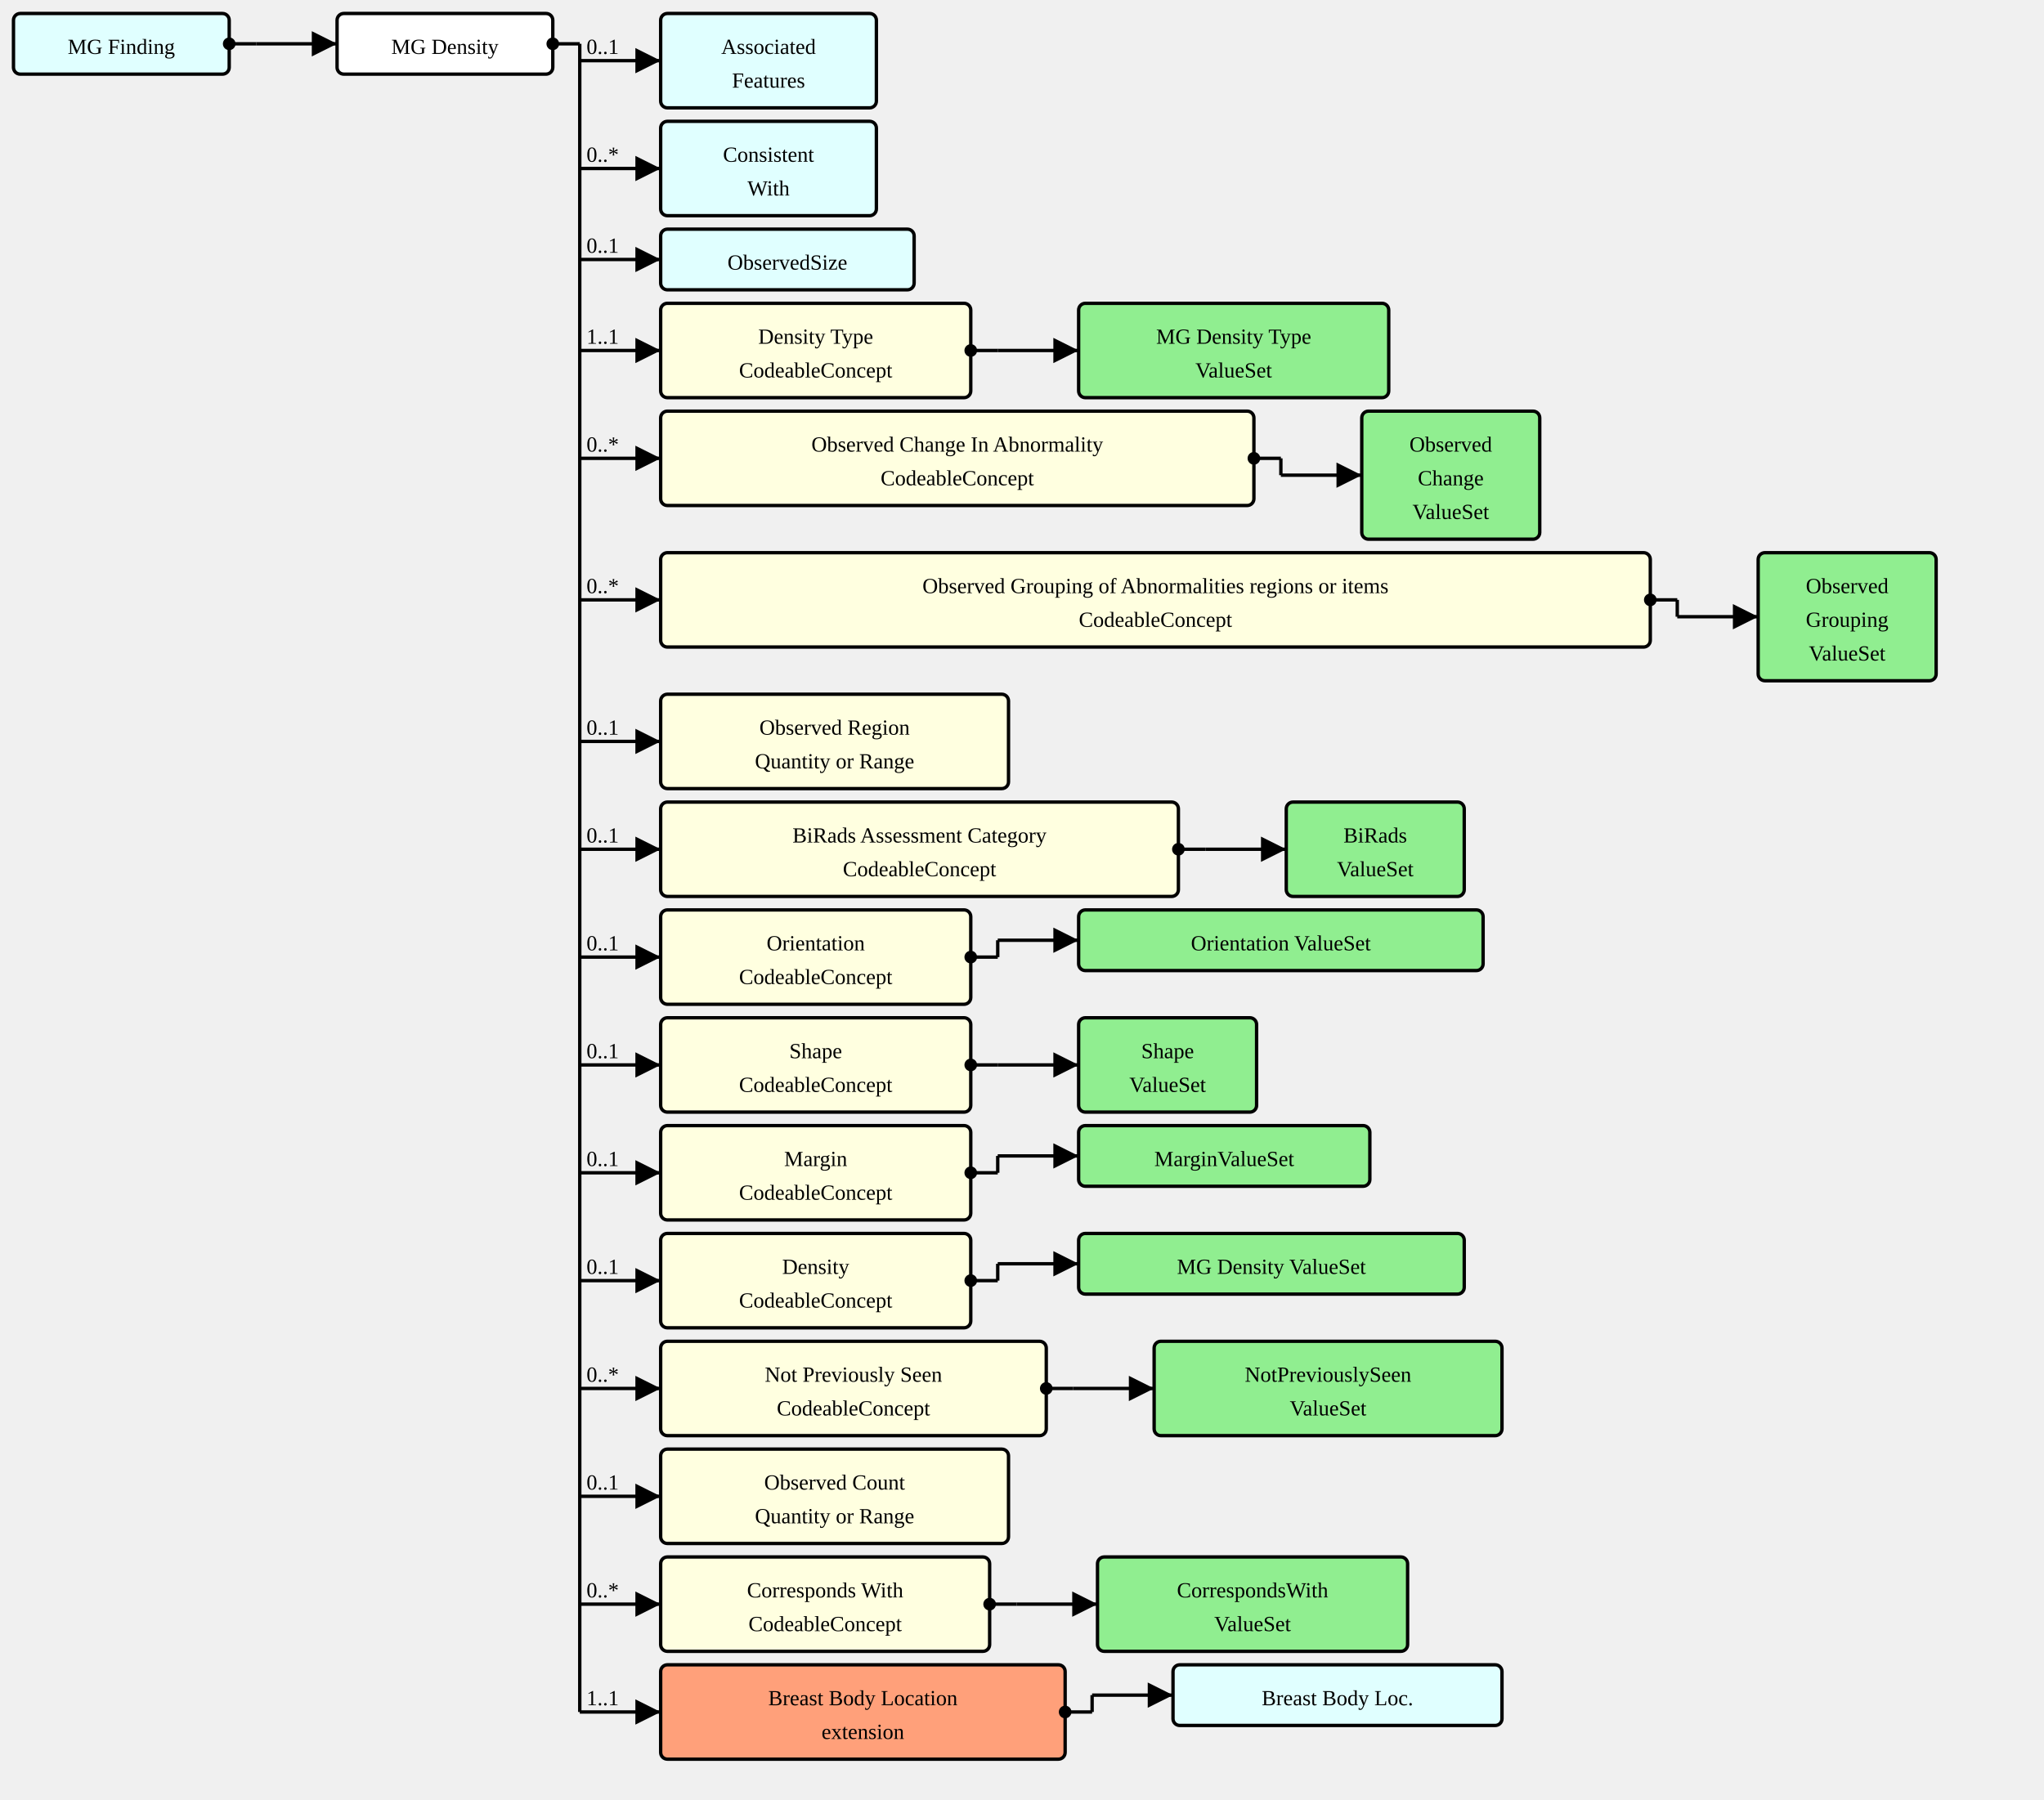
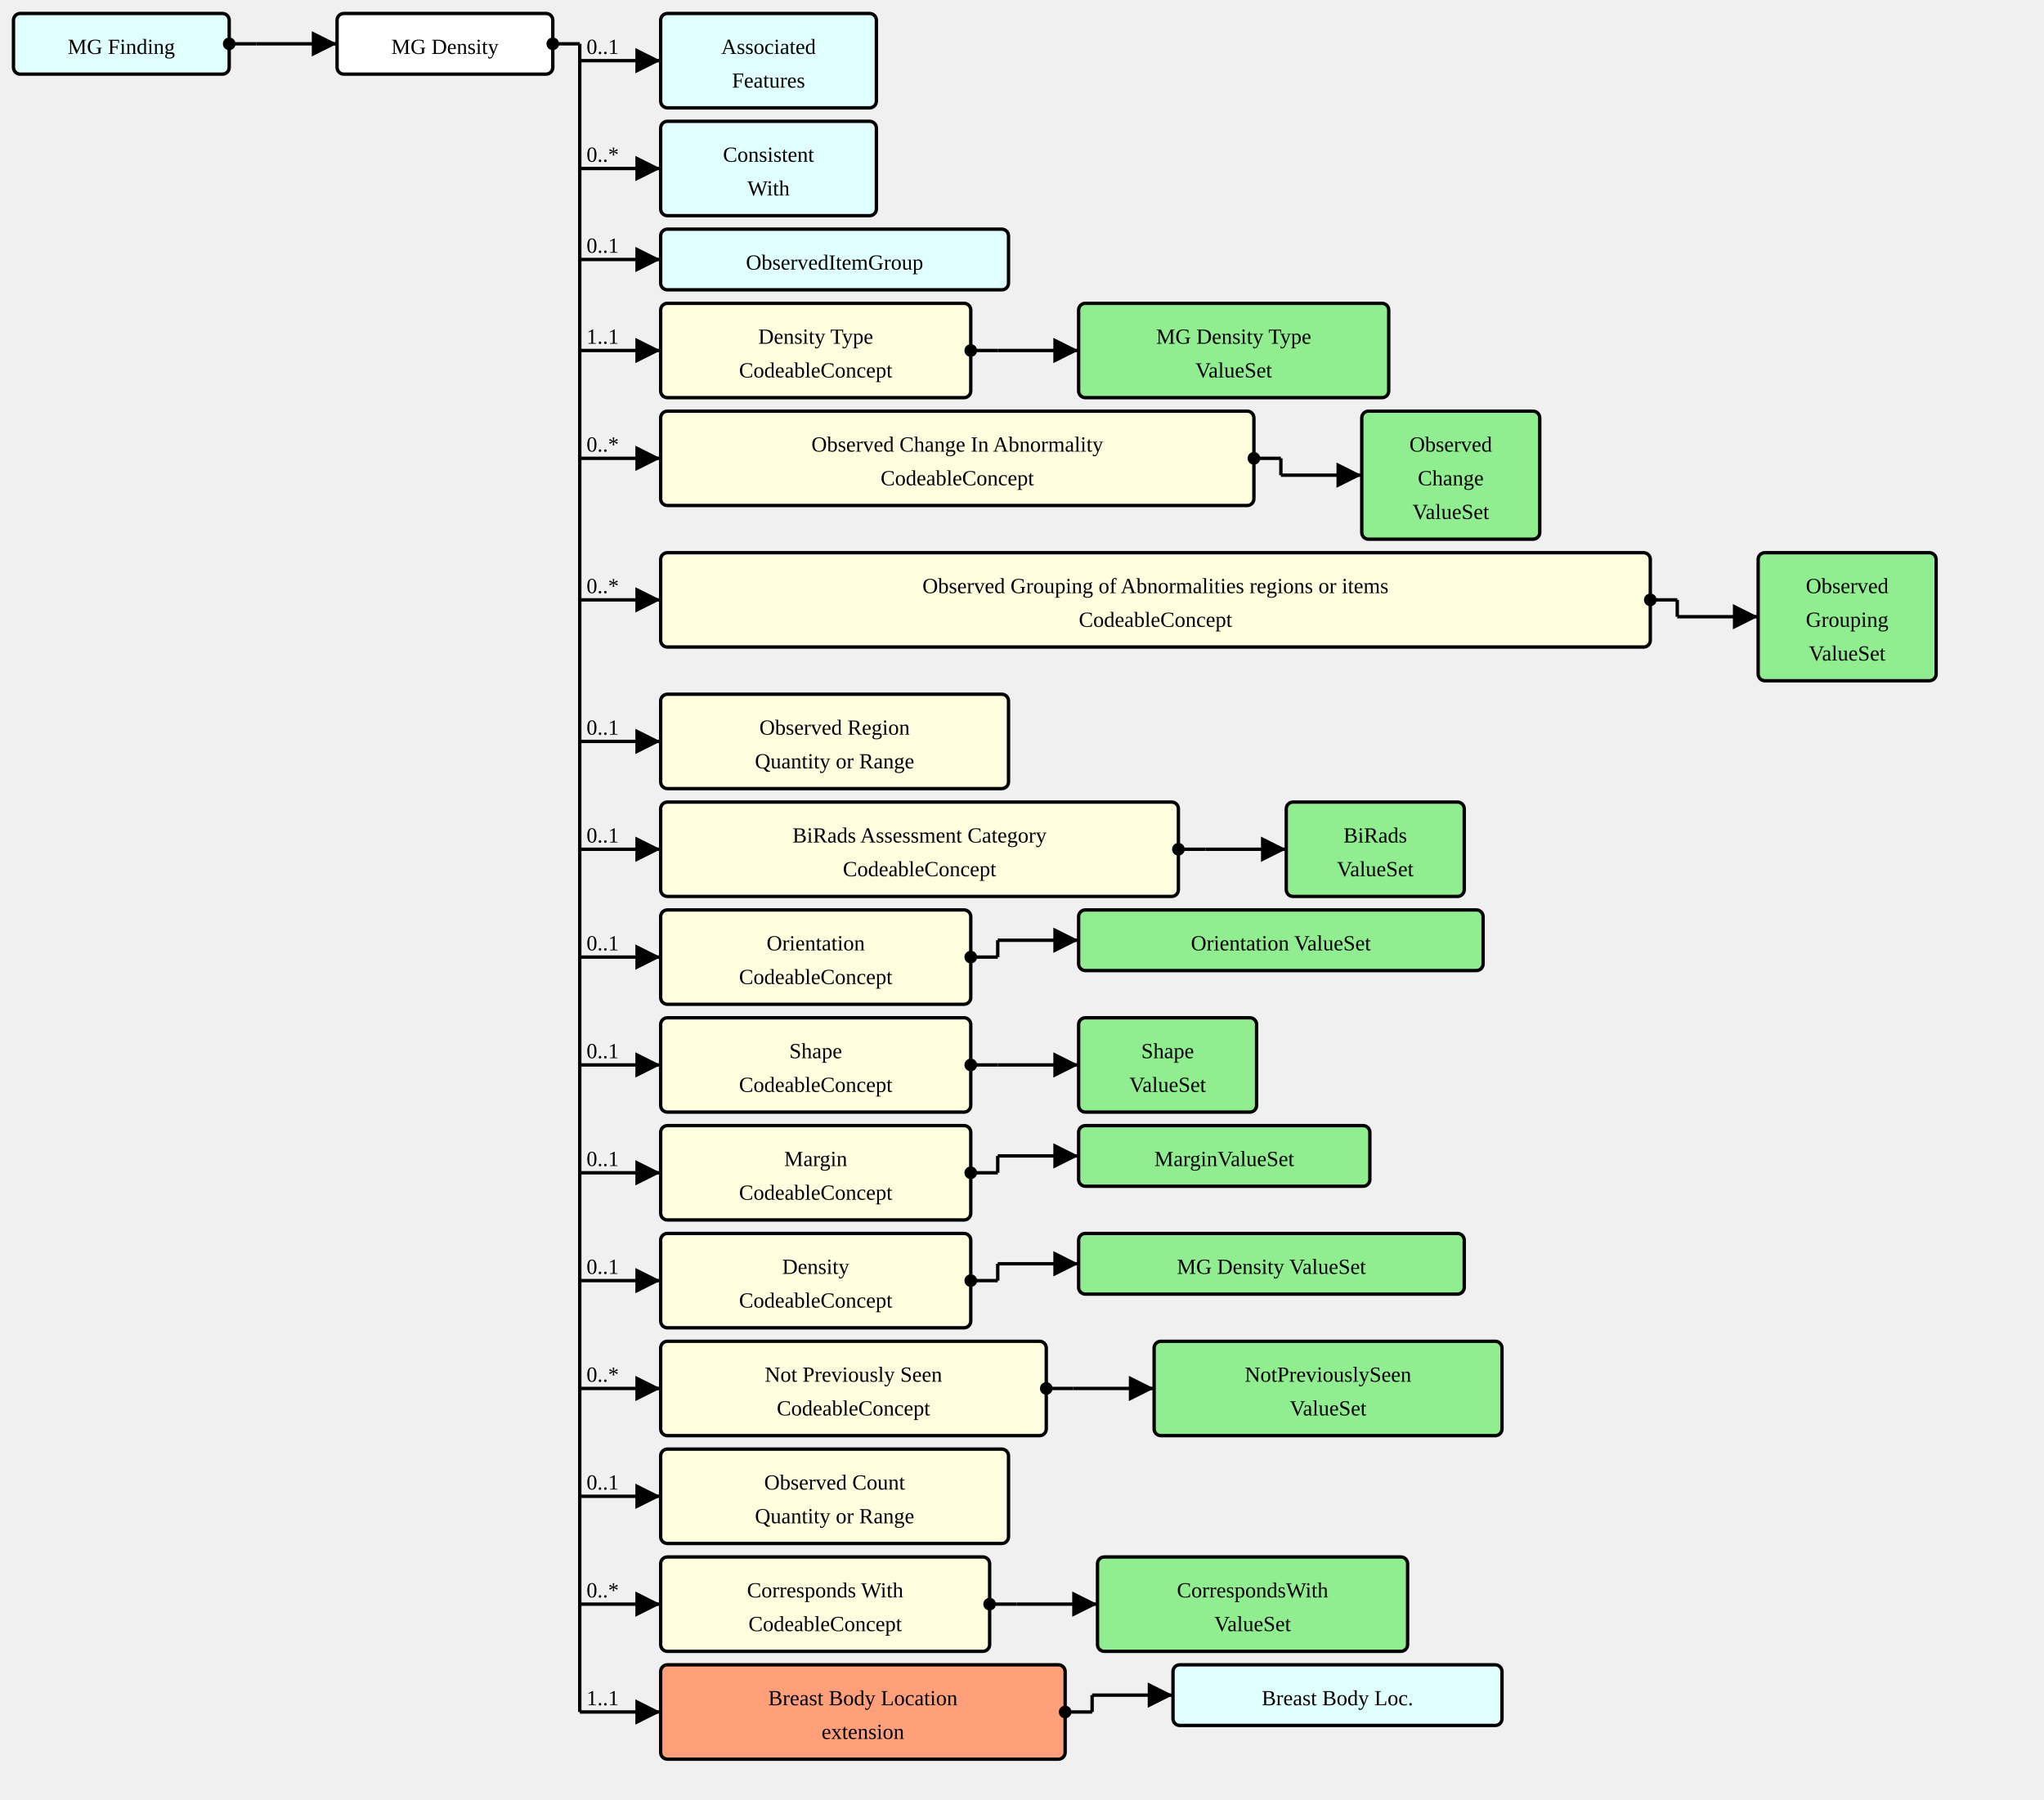
<svg xmlns="http://www.w3.org/2000/svg" version="1.1" width="1137" height="1001.25">
  <defs>
    <marker id="arrowStart" markerWidth="3.75" markerHeight="3.75" markerUnits="px" refX="1.875" refY="1.875">
      <circle fill="Black" stroke-width="0" cx="1.875" cy="1.875" r="1.875" />
    </marker>
    <marker id="arrowEnd" markerWidth="7.5" markerHeight="7.5" markerUnits="px" refX="7.5" refY="3.75">
      <polygon fill="Black" stroke-width="0" points="0 0 7.5 3.75 0 7.5" />
    </marker>
  </defs>
  <g>
    <g transform="translate(7.5 7.5)">
      <rect fill="LightCyan" stroke="Black" stroke-width="1.875" x="0" y="0" width="120" height="33.75" rx="3.75" ry="3.75" />
      <a href="./StructureDefinition-MGFinding.html" target="_top">
        <text x="60" y="22.5" text-anchor="middle">MG Finding</text>
      </a>
    </g>
    <line stroke="Black" stroke-width="1.875" marker-end="url(#arrowEnd)" x1="142.5" y1="24.375" x2="187.5" y2="24.375" />
    <text x="146.25" y="20.625" text-anchor="left" />
    <line stroke="Black" stroke-width="1.875" marker-start="url(#arrowStart)" x1="127.5" y1="24.375" x2="142.5" y2="24.375" />
    <line stroke="Black" stroke-width="1.875" x1="142.5" y1="24.375" x2="142.5" y2="24.375" />
  </g>
  <g>
    <g transform="translate(187.5 7.5)">
      <rect fill="White" stroke="Black" stroke-width="1.875" x="0" y="0" width="120" height="33.75" rx="3.75" ry="3.75" />
      <text x="60" y="22.5" text-anchor="middle">MG Density</text>
    </g>
    <line stroke="Black" stroke-width="1.875" marker-end="url(#arrowEnd)" x1="322.5" y1="33.75" x2="367.5" y2="33.75" />
    <text x="326.25" y="30" text-anchor="left">0..1</text>
    <line stroke="Black" stroke-width="1.875" marker-end="url(#arrowEnd)" x1="322.5" y1="93.75" x2="367.5" y2="93.75" />
    <text x="326.25" y="90" text-anchor="left">0..*</text>
    <line stroke="Black" stroke-width="1.875" marker-end="url(#arrowEnd)" x1="322.5" y1="144.375" x2="367.5" y2="144.375" />
    <text x="326.25" y="140.625" text-anchor="left">0..1</text>
    <line stroke="Black" stroke-width="1.875" marker-end="url(#arrowEnd)" x1="322.5" y1="195" x2="367.5" y2="195" />
    <text x="326.25" y="191.25" text-anchor="left">1..1</text>
    <line stroke="Black" stroke-width="1.875" marker-end="url(#arrowEnd)" x1="322.5" y1="255" x2="367.5" y2="255" />
    <text x="326.25" y="251.25" text-anchor="left">0..*</text>
    <line stroke="Black" stroke-width="1.875" marker-end="url(#arrowEnd)" x1="322.5" y1="333.75" x2="367.5" y2="333.75" />
    <text x="326.25" y="330" text-anchor="left">0..*</text>
    <line stroke="Black" stroke-width="1.875" marker-end="url(#arrowEnd)" x1="322.5" y1="412.5" x2="367.5" y2="412.5" />
    <text x="326.25" y="408.75" text-anchor="left">0..1</text>
    <line stroke="Black" stroke-width="1.875" marker-end="url(#arrowEnd)" x1="322.5" y1="472.5" x2="367.5" y2="472.5" />
    <text x="326.25" y="468.75" text-anchor="left">0..1</text>
    <line stroke="Black" stroke-width="1.875" marker-end="url(#arrowEnd)" x1="322.5" y1="532.5" x2="367.5" y2="532.5" />
    <text x="326.25" y="528.75" text-anchor="left">0..1</text>
    <line stroke="Black" stroke-width="1.875" marker-end="url(#arrowEnd)" x1="322.5" y1="592.5" x2="367.5" y2="592.5" />
    <text x="326.25" y="588.75" text-anchor="left">0..1</text>
    <line stroke="Black" stroke-width="1.875" marker-end="url(#arrowEnd)" x1="322.5" y1="652.5" x2="367.5" y2="652.5" />
    <text x="326.25" y="648.75" text-anchor="left">0..1</text>
    <line stroke="Black" stroke-width="1.875" marker-end="url(#arrowEnd)" x1="322.5" y1="712.5" x2="367.5" y2="712.5" />
    <text x="326.25" y="708.75" text-anchor="left">0..1</text>
    <line stroke="Black" stroke-width="1.875" marker-end="url(#arrowEnd)" x1="322.5" y1="772.5" x2="367.5" y2="772.5" />
    <text x="326.25" y="768.75" text-anchor="left">0..*</text>
    <line stroke="Black" stroke-width="1.875" marker-end="url(#arrowEnd)" x1="322.5" y1="832.5" x2="367.5" y2="832.5" />
    <text x="326.25" y="828.75" text-anchor="left">0..1</text>
    <line stroke="Black" stroke-width="1.875" marker-end="url(#arrowEnd)" x1="322.5" y1="892.5" x2="367.5" y2="892.5" />
    <text x="326.25" y="888.75" text-anchor="left">0..*</text>
    <line stroke="Black" stroke-width="1.875" marker-end="url(#arrowEnd)" x1="322.5" y1="952.5" x2="367.5" y2="952.5" />
    <text x="326.25" y="948.75" text-anchor="left">1..1</text>
    <line stroke="Black" stroke-width="1.875" marker-start="url(#arrowStart)" x1="307.5" y1="24.375" x2="322.5" y2="24.375" />
    <line stroke="Black" stroke-width="1.875" x1="322.5" y1="24.375" x2="322.5" y2="952.5" />
  </g>
  <g>
    <g transform="translate(367.5 7.5)">
      <rect fill="LightCyan" stroke="Black" stroke-width="1.875" x="0" y="0" width="120" height="52.5" rx="3.75" ry="3.75" />
      <a href="./StructureDefinition-AssociatedFeatures.html" target="_top">
        <text x="60" y="22.5" text-anchor="middle">Associated</text>
      </a>
      <a href="./StructureDefinition-AssociatedFeatures.html" target="_top">
        <text x="60" y="41.25" text-anchor="middle">Features</text>
      </a>
    </g>
  </g>
  <g>
    <g transform="translate(367.5 67.5)">
      <rect fill="LightCyan" stroke="Black" stroke-width="1.875" x="0" y="0" width="120" height="52.5" rx="3.75" ry="3.75" />
      <a href="./StructureDefinition-ConsistentWith.html" target="_top">
        <text x="60" y="22.5" text-anchor="middle">Consistent</text>
      </a>
      <a href="./StructureDefinition-ConsistentWith.html" target="_top">
        <text x="60" y="41.25" text-anchor="middle">With</text>
      </a>
    </g>
  </g>
  <g>
    <g transform="translate(367.5 127.5)">
-       <rect fill="LightCyan" stroke="Black" stroke-width="1.875" x="0" y="0" width="141" height="33.75" rx="3.75" ry="3.75" />
-       <a href="./StructureDefinition-ObservedSize.html" target="_top">
-         <text x="70.5" y="22.5" text-anchor="middle">ObservedSize</text>
+       <rect fill="LightCyan" stroke="Black" stroke-width="1.875" x="0" y="0" width="193.5" height="33.75" rx="3.75" ry="3.75" />
+       <a href="./StructureDefinition-ObservedItemGroup.html" target="_top">
+         <text x="96.75" y="22.5" text-anchor="middle">ObservedItemGroup</text>
      </a>
    </g>
  </g>
  <g>
    <g transform="translate(367.5 168.75)">
      <a href="StructureDefinition-MGAbnormalityDensity-definitions.html#Observation.component:densityType" target="_top">
        <rect fill="LightYellow" stroke="Black" stroke-width="1.875" x="0" y="0" width="172.5" height="52.5" rx="3.75" ry="3.75" />
      </a>
      <a href="StructureDefinition-MGAbnormalityDensity-definitions.html#Observation.component:densityType" target="_top">
        <text x="86.25" y="22.5" text-anchor="middle">Density Type</text>
      </a>
      <a href="StructureDefinition-MGAbnormalityDensity-definitions.html#Observation.component:densityType" target="_top">
        <text x="86.25" y="41.25" text-anchor="middle">CodeableConcept</text>
      </a>
    </g>
    <line stroke="Black" stroke-width="1.875" marker-end="url(#arrowEnd)" x1="555" y1="195" x2="600" y2="195" />
    <line stroke="Black" stroke-width="1.875" marker-start="url(#arrowStart)" x1="540" y1="195" x2="555" y2="195" />
    <line stroke="Black" stroke-width="1.875" x1="555" y1="195" x2="555" y2="195" />
  </g>
  <g>
    <g transform="translate(600 168.75)">
      <rect fill="LightGreen" stroke="Black" stroke-width="1.875" x="0" y="0" width="172.5" height="52.5" rx="3.75" ry="3.75" />
      <a href="./ValueSet-MGAbnormalityDensityTypeVS.html" target="_top">
        <text x="86.25" y="22.5" text-anchor="middle">MG Density Type</text>
      </a>
      <a href="./ValueSet-MGAbnormalityDensityTypeVS.html" target="_top">
        <text x="86.25" y="41.25" text-anchor="middle">ValueSet</text>
      </a>
    </g>
  </g>
  <g>
    <g transform="translate(367.5 228.75)">
      <a href="StructureDefinition-MGAbnormalityDensity-definitions.html#Observation.component:observedChanges" target="_top">
        <rect fill="LightYellow" stroke="Black" stroke-width="1.875" x="0" y="0" width="330" height="52.5" rx="3.75" ry="3.75" />
      </a>
      <a href="StructureDefinition-MGAbnormalityDensity-definitions.html#Observation.component:observedChanges" target="_top">
        <text x="165" y="22.5" text-anchor="middle">Observed Change In Abnormality</text>
      </a>
      <a href="StructureDefinition-MGAbnormalityDensity-definitions.html#Observation.component:observedChanges" target="_top">
        <text x="165" y="41.25" text-anchor="middle">CodeableConcept</text>
      </a>
    </g>
    <line stroke="Black" stroke-width="1.875" marker-end="url(#arrowEnd)" x1="712.5" y1="264.375" x2="757.5" y2="264.375" />
    <line stroke="Black" stroke-width="1.875" marker-start="url(#arrowStart)" x1="697.5" y1="255" x2="712.5" y2="255" />
    <line stroke="Black" stroke-width="1.875" x1="712.5" y1="255" x2="712.5" y2="264.375" />
  </g>
  <g>
    <g transform="translate(757.5 228.75)">
      <rect fill="LightGreen" stroke="Black" stroke-width="1.875" x="0" y="0" width="99" height="71.25" rx="3.75" ry="3.75" />
      <a href="./ValueSet-ObservedChangesVS.html" target="_top">
        <text x="49.5" y="22.5" text-anchor="middle">Observed</text>
      </a>
      <a href="./ValueSet-ObservedChangesVS.html" target="_top">
        <text x="49.5" y="41.25" text-anchor="middle">Change</text>
      </a>
      <a href="./ValueSet-ObservedChangesVS.html" target="_top">
        <text x="49.5" y="60" text-anchor="middle">ValueSet</text>
      </a>
    </g>
  </g>
  <g>
    <g transform="translate(367.5 307.5)">
      <a href="StructureDefinition-MGAbnormalityDensity-definitions.html#Observation.component:observedGrouping" target="_top">
        <rect fill="LightYellow" stroke="Black" stroke-width="1.875" x="0" y="0" width="550.5" height="52.5" rx="3.75" ry="3.75" />
      </a>
      <a href="StructureDefinition-MGAbnormalityDensity-definitions.html#Observation.component:observedGrouping" target="_top">
        <text x="275.25" y="22.5" text-anchor="middle">Observed Grouping of Abnormalities regions or items</text>
      </a>
      <a href="StructureDefinition-MGAbnormalityDensity-definitions.html#Observation.component:observedGrouping" target="_top">
        <text x="275.25" y="41.25" text-anchor="middle">CodeableConcept</text>
      </a>
    </g>
    <line stroke="Black" stroke-width="1.875" marker-end="url(#arrowEnd)" x1="933" y1="343.125" x2="978" y2="343.125" />
    <line stroke="Black" stroke-width="1.875" marker-start="url(#arrowStart)" x1="918" y1="333.75" x2="933" y2="333.75" />
    <line stroke="Black" stroke-width="1.875" x1="933" y1="333.75" x2="933" y2="343.125" />
  </g>
  <g>
    <g transform="translate(977.9999 307.5)">
      <rect fill="LightGreen" stroke="Black" stroke-width="1.875" x="0" y="0" width="99" height="71.25" rx="3.75" ry="3.75" />
      <a href="./ValueSet-ObservedGroupingVS.html" target="_top">
        <text x="49.5" y="22.5" text-anchor="middle">Observed</text>
      </a>
      <a href="./ValueSet-ObservedGroupingVS.html" target="_top">
        <text x="49.5" y="41.25" text-anchor="middle">Grouping</text>
      </a>
      <a href="./ValueSet-ObservedGroupingVS.html" target="_top">
        <text x="49.5" y="60" text-anchor="middle">ValueSet</text>
      </a>
    </g>
  </g>
  <g>
    <g transform="translate(367.5 386.25)">
      <a href="StructureDefinition-MGAbnormalityDensity-definitions.html#Observation.component:observedRegion" target="_top">
        <rect fill="LightYellow" stroke="Black" stroke-width="1.875" x="0" y="0" width="193.5" height="52.5" rx="3.75" ry="3.75" />
      </a>
      <a href="StructureDefinition-MGAbnormalityDensity-definitions.html#Observation.component:observedRegion" target="_top">
        <text x="96.75" y="22.5" text-anchor="middle">Observed Region</text>
      </a>
      <a href="StructureDefinition-MGAbnormalityDensity-definitions.html#Observation.component:observedRegion" target="_top">
        <text x="96.75" y="41.25" text-anchor="middle">Quantity or Range</text>
      </a>
    </g>
  </g>
  <g>
    <g transform="translate(367.5 446.25)">
      <a href="StructureDefinition-MGAbnormalityDensity-definitions.html#Observation.component:biRadsAssessmentCategory" target="_top">
        <rect fill="LightYellow" stroke="Black" stroke-width="1.875" x="0" y="0" width="288" height="52.5" rx="3.75" ry="3.75" />
      </a>
      <a href="StructureDefinition-MGAbnormalityDensity-definitions.html#Observation.component:biRadsAssessmentCategory" target="_top">
        <text x="144" y="22.5" text-anchor="middle">BiRads Assessment Category</text>
      </a>
      <a href="StructureDefinition-MGAbnormalityDensity-definitions.html#Observation.component:biRadsAssessmentCategory" target="_top">
        <text x="144" y="41.25" text-anchor="middle">CodeableConcept</text>
      </a>
    </g>
    <line stroke="Black" stroke-width="1.875" marker-end="url(#arrowEnd)" x1="670.5" y1="472.5" x2="715.5" y2="472.5" />
    <line stroke="Black" stroke-width="1.875" marker-start="url(#arrowStart)" x1="655.5" y1="472.5" x2="670.5" y2="472.5" />
    <line stroke="Black" stroke-width="1.875" x1="670.5" y1="472.5" x2="670.5" y2="472.5" />
  </g>
  <g>
    <g transform="translate(715.4999 446.25)">
      <rect fill="LightGreen" stroke="Black" stroke-width="1.875" x="0" y="0" width="99" height="52.5" rx="3.75" ry="3.75" />
      <a href="./ValueSet-BiRadsAssessmentCategoriesVS.html" target="_top">
        <text x="49.5" y="22.5" text-anchor="middle">BiRads</text>
      </a>
      <a href="./ValueSet-BiRadsAssessmentCategoriesVS.html" target="_top">
        <text x="49.5" y="41.25" text-anchor="middle">ValueSet</text>
      </a>
    </g>
  </g>
  <g>
    <g transform="translate(367.5 506.25)">
      <a href="StructureDefinition-MGAbnormalityDensity-definitions.html#Observation.component:orientation" target="_top">
        <rect fill="LightYellow" stroke="Black" stroke-width="1.875" x="0" y="0" width="172.5" height="52.5" rx="3.75" ry="3.75" />
      </a>
      <a href="StructureDefinition-MGAbnormalityDensity-definitions.html#Observation.component:orientation" target="_top">
        <text x="86.25" y="22.5" text-anchor="middle">Orientation</text>
      </a>
      <a href="StructureDefinition-MGAbnormalityDensity-definitions.html#Observation.component:orientation" target="_top">
        <text x="86.25" y="41.25" text-anchor="middle">CodeableConcept</text>
      </a>
    </g>
    <line stroke="Black" stroke-width="1.875" marker-end="url(#arrowEnd)" x1="555" y1="523.125" x2="600" y2="523.125" />
    <line stroke="Black" stroke-width="1.875" marker-start="url(#arrowStart)" x1="540" y1="532.5" x2="555" y2="532.5" />
    <line stroke="Black" stroke-width="1.875" x1="555" y1="523.125" x2="555" y2="532.5" />
  </g>
  <g>
    <g transform="translate(600 506.25)">
      <rect fill="LightGreen" stroke="Black" stroke-width="1.875" x="0" y="0" width="225" height="33.75" rx="3.75" ry="3.75" />
      <a href="./ValueSet-OrientationVS.html" target="_top">
        <text x="112.5" y="22.5" text-anchor="middle">Orientation ValueSet</text>
      </a>
    </g>
  </g>
  <g>
    <g transform="translate(367.5 566.25)">
      <a href="StructureDefinition-MGAbnormalityDensity-definitions.html#Observation.component:shape" target="_top">
        <rect fill="LightYellow" stroke="Black" stroke-width="1.875" x="0" y="0" width="172.5" height="52.5" rx="3.75" ry="3.75" />
      </a>
      <a href="StructureDefinition-MGAbnormalityDensity-definitions.html#Observation.component:shape" target="_top">
        <text x="86.25" y="22.5" text-anchor="middle">Shape</text>
      </a>
      <a href="StructureDefinition-MGAbnormalityDensity-definitions.html#Observation.component:shape" target="_top">
        <text x="86.25" y="41.25" text-anchor="middle">CodeableConcept</text>
      </a>
    </g>
    <line stroke="Black" stroke-width="1.875" marker-end="url(#arrowEnd)" x1="555" y1="592.5" x2="600" y2="592.5" />
    <line stroke="Black" stroke-width="1.875" marker-start="url(#arrowStart)" x1="540" y1="592.5" x2="555" y2="592.5" />
    <line stroke="Black" stroke-width="1.875" x1="555" y1="592.5" x2="555" y2="592.5" />
  </g>
  <g>
    <g transform="translate(600 566.25)">
      <rect fill="LightGreen" stroke="Black" stroke-width="1.875" x="0" y="0" width="99" height="52.5" rx="3.75" ry="3.75" />
      <a href="./ValueSet-ShapeVS.html" target="_top">
        <text x="49.5" y="22.5" text-anchor="middle">Shape</text>
      </a>
      <a href="./ValueSet-ShapeVS.html" target="_top">
        <text x="49.5" y="41.25" text-anchor="middle">ValueSet</text>
      </a>
    </g>
  </g>
  <g>
    <g transform="translate(367.5 626.25)">
      <a href="StructureDefinition-MGAbnormalityDensity-definitions.html#Observation.component:margin" target="_top">
        <rect fill="LightYellow" stroke="Black" stroke-width="1.875" x="0" y="0" width="172.5" height="52.5" rx="3.75" ry="3.75" />
      </a>
      <a href="StructureDefinition-MGAbnormalityDensity-definitions.html#Observation.component:margin" target="_top">
        <text x="86.25" y="22.5" text-anchor="middle">Margin</text>
      </a>
      <a href="StructureDefinition-MGAbnormalityDensity-definitions.html#Observation.component:margin" target="_top">
        <text x="86.25" y="41.25" text-anchor="middle">CodeableConcept</text>
      </a>
    </g>
    <line stroke="Black" stroke-width="1.875" marker-end="url(#arrowEnd)" x1="555" y1="643.125" x2="600" y2="643.125" />
    <line stroke="Black" stroke-width="1.875" marker-start="url(#arrowStart)" x1="540" y1="652.5" x2="555" y2="652.5" />
    <line stroke="Black" stroke-width="1.875" x1="555" y1="643.125" x2="555" y2="652.5" />
  </g>
  <g>
    <g transform="translate(600 626.25)">
      <rect fill="LightGreen" stroke="Black" stroke-width="1.875" x="0" y="0" width="162" height="33.75" rx="3.75" ry="3.75" />
      <a href="./ValueSet-MarginVS.html" target="_top">
        <text x="81" y="22.5" text-anchor="middle">MarginValueSet</text>
      </a>
    </g>
  </g>
  <g>
    <g transform="translate(367.5 686.25)">
      <a href="StructureDefinition-MGAbnormalityDensity-definitions.html#Observation.component:mgDensity" target="_top">
        <rect fill="LightYellow" stroke="Black" stroke-width="1.875" x="0" y="0" width="172.5" height="52.5" rx="3.75" ry="3.75" />
      </a>
      <a href="StructureDefinition-MGAbnormalityDensity-definitions.html#Observation.component:mgDensity" target="_top">
        <text x="86.25" y="22.5" text-anchor="middle">Density</text>
      </a>
      <a href="StructureDefinition-MGAbnormalityDensity-definitions.html#Observation.component:mgDensity" target="_top">
        <text x="86.25" y="41.25" text-anchor="middle">CodeableConcept</text>
      </a>
    </g>
    <line stroke="Black" stroke-width="1.875" marker-end="url(#arrowEnd)" x1="555" y1="703.125" x2="600" y2="703.125" />
    <line stroke="Black" stroke-width="1.875" marker-start="url(#arrowStart)" x1="540" y1="712.5" x2="555" y2="712.5" />
    <line stroke="Black" stroke-width="1.875" x1="555" y1="703.125" x2="555" y2="712.5" />
  </g>
  <g>
    <g transform="translate(600 686.25)">
      <rect fill="LightGreen" stroke="Black" stroke-width="1.875" x="0" y="0" width="214.5" height="33.75" rx="3.75" ry="3.75" />
      <a href="./ValueSet-MGDensityVS.html" target="_top">
        <text x="107.25" y="22.5" text-anchor="middle">MG Density ValueSet</text>
      </a>
    </g>
  </g>
  <g>
    <g transform="translate(367.5 746.25)">
      <a href="StructureDefinition-MGAbnormalityDensity-definitions.html#Observation.component:notPreviouslySeen" target="_top">
        <rect fill="LightYellow" stroke="Black" stroke-width="1.875" x="0" y="0" width="214.5" height="52.5" rx="3.75" ry="3.75" />
      </a>
      <a href="StructureDefinition-MGAbnormalityDensity-definitions.html#Observation.component:notPreviouslySeen" target="_top">
        <text x="107.25" y="22.5" text-anchor="middle">Not Previously Seen</text>
      </a>
      <a href="StructureDefinition-MGAbnormalityDensity-definitions.html#Observation.component:notPreviouslySeen" target="_top">
        <text x="107.25" y="41.25" text-anchor="middle">CodeableConcept</text>
      </a>
    </g>
    <line stroke="Black" stroke-width="1.875" marker-end="url(#arrowEnd)" x1="597" y1="772.5" x2="642" y2="772.5" />
    <line stroke="Black" stroke-width="1.875" marker-start="url(#arrowStart)" x1="582" y1="772.5" x2="597" y2="772.5" />
    <line stroke="Black" stroke-width="1.875" x1="597" y1="772.5" x2="597" y2="772.5" />
  </g>
  <g>
    <g transform="translate(642 746.25)">
      <rect fill="LightGreen" stroke="Black" stroke-width="1.875" x="0" y="0" width="193.5" height="52.5" rx="3.75" ry="3.75" />
      <a href="./ValueSet-NotPreviouslySeenVS.html" target="_top">
        <text x="96.75" y="22.5" text-anchor="middle">NotPreviouslySeen</text>
      </a>
      <a href="./ValueSet-NotPreviouslySeenVS.html" target="_top">
        <text x="96.75" y="41.25" text-anchor="middle">ValueSet</text>
      </a>
    </g>
  </g>
  <g>
    <g transform="translate(367.5 806.25)">
      <a href="StructureDefinition-MGAbnormalityDensity-definitions.html#Observation.component:observedCount" target="_top">
        <rect fill="LightYellow" stroke="Black" stroke-width="1.875" x="0" y="0" width="193.5" height="52.5" rx="3.75" ry="3.75" />
      </a>
      <a href="StructureDefinition-MGAbnormalityDensity-definitions.html#Observation.component:observedCount" target="_top">
        <text x="96.75" y="22.5" text-anchor="middle">Observed Count</text>
      </a>
      <a href="StructureDefinition-MGAbnormalityDensity-definitions.html#Observation.component:observedCount" target="_top">
        <text x="96.75" y="41.25" text-anchor="middle">Quantity or Range</text>
      </a>
    </g>
  </g>
  <g>
    <g transform="translate(367.5 866.25)">
      <a href="StructureDefinition-MGAbnormalityDensity-definitions.html#Observation.component:correspondsWith" target="_top">
        <rect fill="LightYellow" stroke="Black" stroke-width="1.875" x="0" y="0" width="183" height="52.5" rx="3.75" ry="3.75" />
      </a>
      <a href="StructureDefinition-MGAbnormalityDensity-definitions.html#Observation.component:correspondsWith" target="_top">
        <text x="91.5" y="22.5" text-anchor="middle">Corresponds With</text>
      </a>
      <a href="StructureDefinition-MGAbnormalityDensity-definitions.html#Observation.component:correspondsWith" target="_top">
        <text x="91.5" y="41.25" text-anchor="middle">CodeableConcept</text>
      </a>
    </g>
    <line stroke="Black" stroke-width="1.875" marker-end="url(#arrowEnd)" x1="565.5" y1="892.5" x2="610.5" y2="892.5" />
    <line stroke="Black" stroke-width="1.875" marker-start="url(#arrowStart)" x1="550.5" y1="892.5" x2="565.5" y2="892.5" />
    <line stroke="Black" stroke-width="1.875" x1="565.5" y1="892.5" x2="565.5" y2="892.5" />
  </g>
  <g>
    <g transform="translate(610.5 866.25)">
      <rect fill="LightGreen" stroke="Black" stroke-width="1.875" x="0" y="0" width="172.5" height="52.5" rx="3.75" ry="3.75" />
      <a href="./ValueSet-CorrespondsWithVS.html" target="_top">
        <text x="86.25" y="22.5" text-anchor="middle">CorrespondsWith</text>
      </a>
      <a href="./ValueSet-CorrespondsWithVS.html" target="_top">
        <text x="86.25" y="41.25" text-anchor="middle">ValueSet</text>
      </a>
    </g>
  </g>
  <g>
    <g transform="translate(367.5 926.25)">
      <a href="StructureDefinition-MGAbnormalityDensity-definitions.html#Observation.bodySite.extension:breastBodyLocation" target="_top">
        <rect fill="LightSalmon" stroke="Black" stroke-width="1.875" x="0" y="0" width="225" height="52.5" rx="3.75" ry="3.75" />
      </a>
      <a href="StructureDefinition-MGAbnormalityDensity-definitions.html#Observation.bodySite.extension:breastBodyLocation" target="_top">
        <text x="112.5" y="22.5" text-anchor="middle">Breast Body Location</text>
      </a>
      <a href="StructureDefinition-MGAbnormalityDensity-definitions.html#Observation.bodySite.extension:breastBodyLocation" target="_top">
        <text x="112.5" y="41.25" text-anchor="middle">extension</text>
      </a>
    </g>
    <line stroke="Black" stroke-width="1.875" marker-end="url(#arrowEnd)" x1="607.5" y1="943.125" x2="652.5" y2="943.125" />
    <line stroke="Black" stroke-width="1.875" marker-start="url(#arrowStart)" x1="592.5" y1="952.5" x2="607.5" y2="952.5" />
    <line stroke="Black" stroke-width="1.875" x1="607.5" y1="943.125" x2="607.5" y2="952.5" />
  </g>
  <g>
    <g transform="translate(652.5 926.25)">
      <rect fill="LightCyan" stroke="Black" stroke-width="1.875" x="0" y="0" width="183" height="33.75" rx="3.75" ry="3.75" />
      <a href="./StructureDefinition-BreastBodyLocationExtension.html" target="_top">
        <text x="91.5" y="22.5" text-anchor="middle">Breast Body Loc.</text>
      </a>
    </g>
  </g>
</svg>
